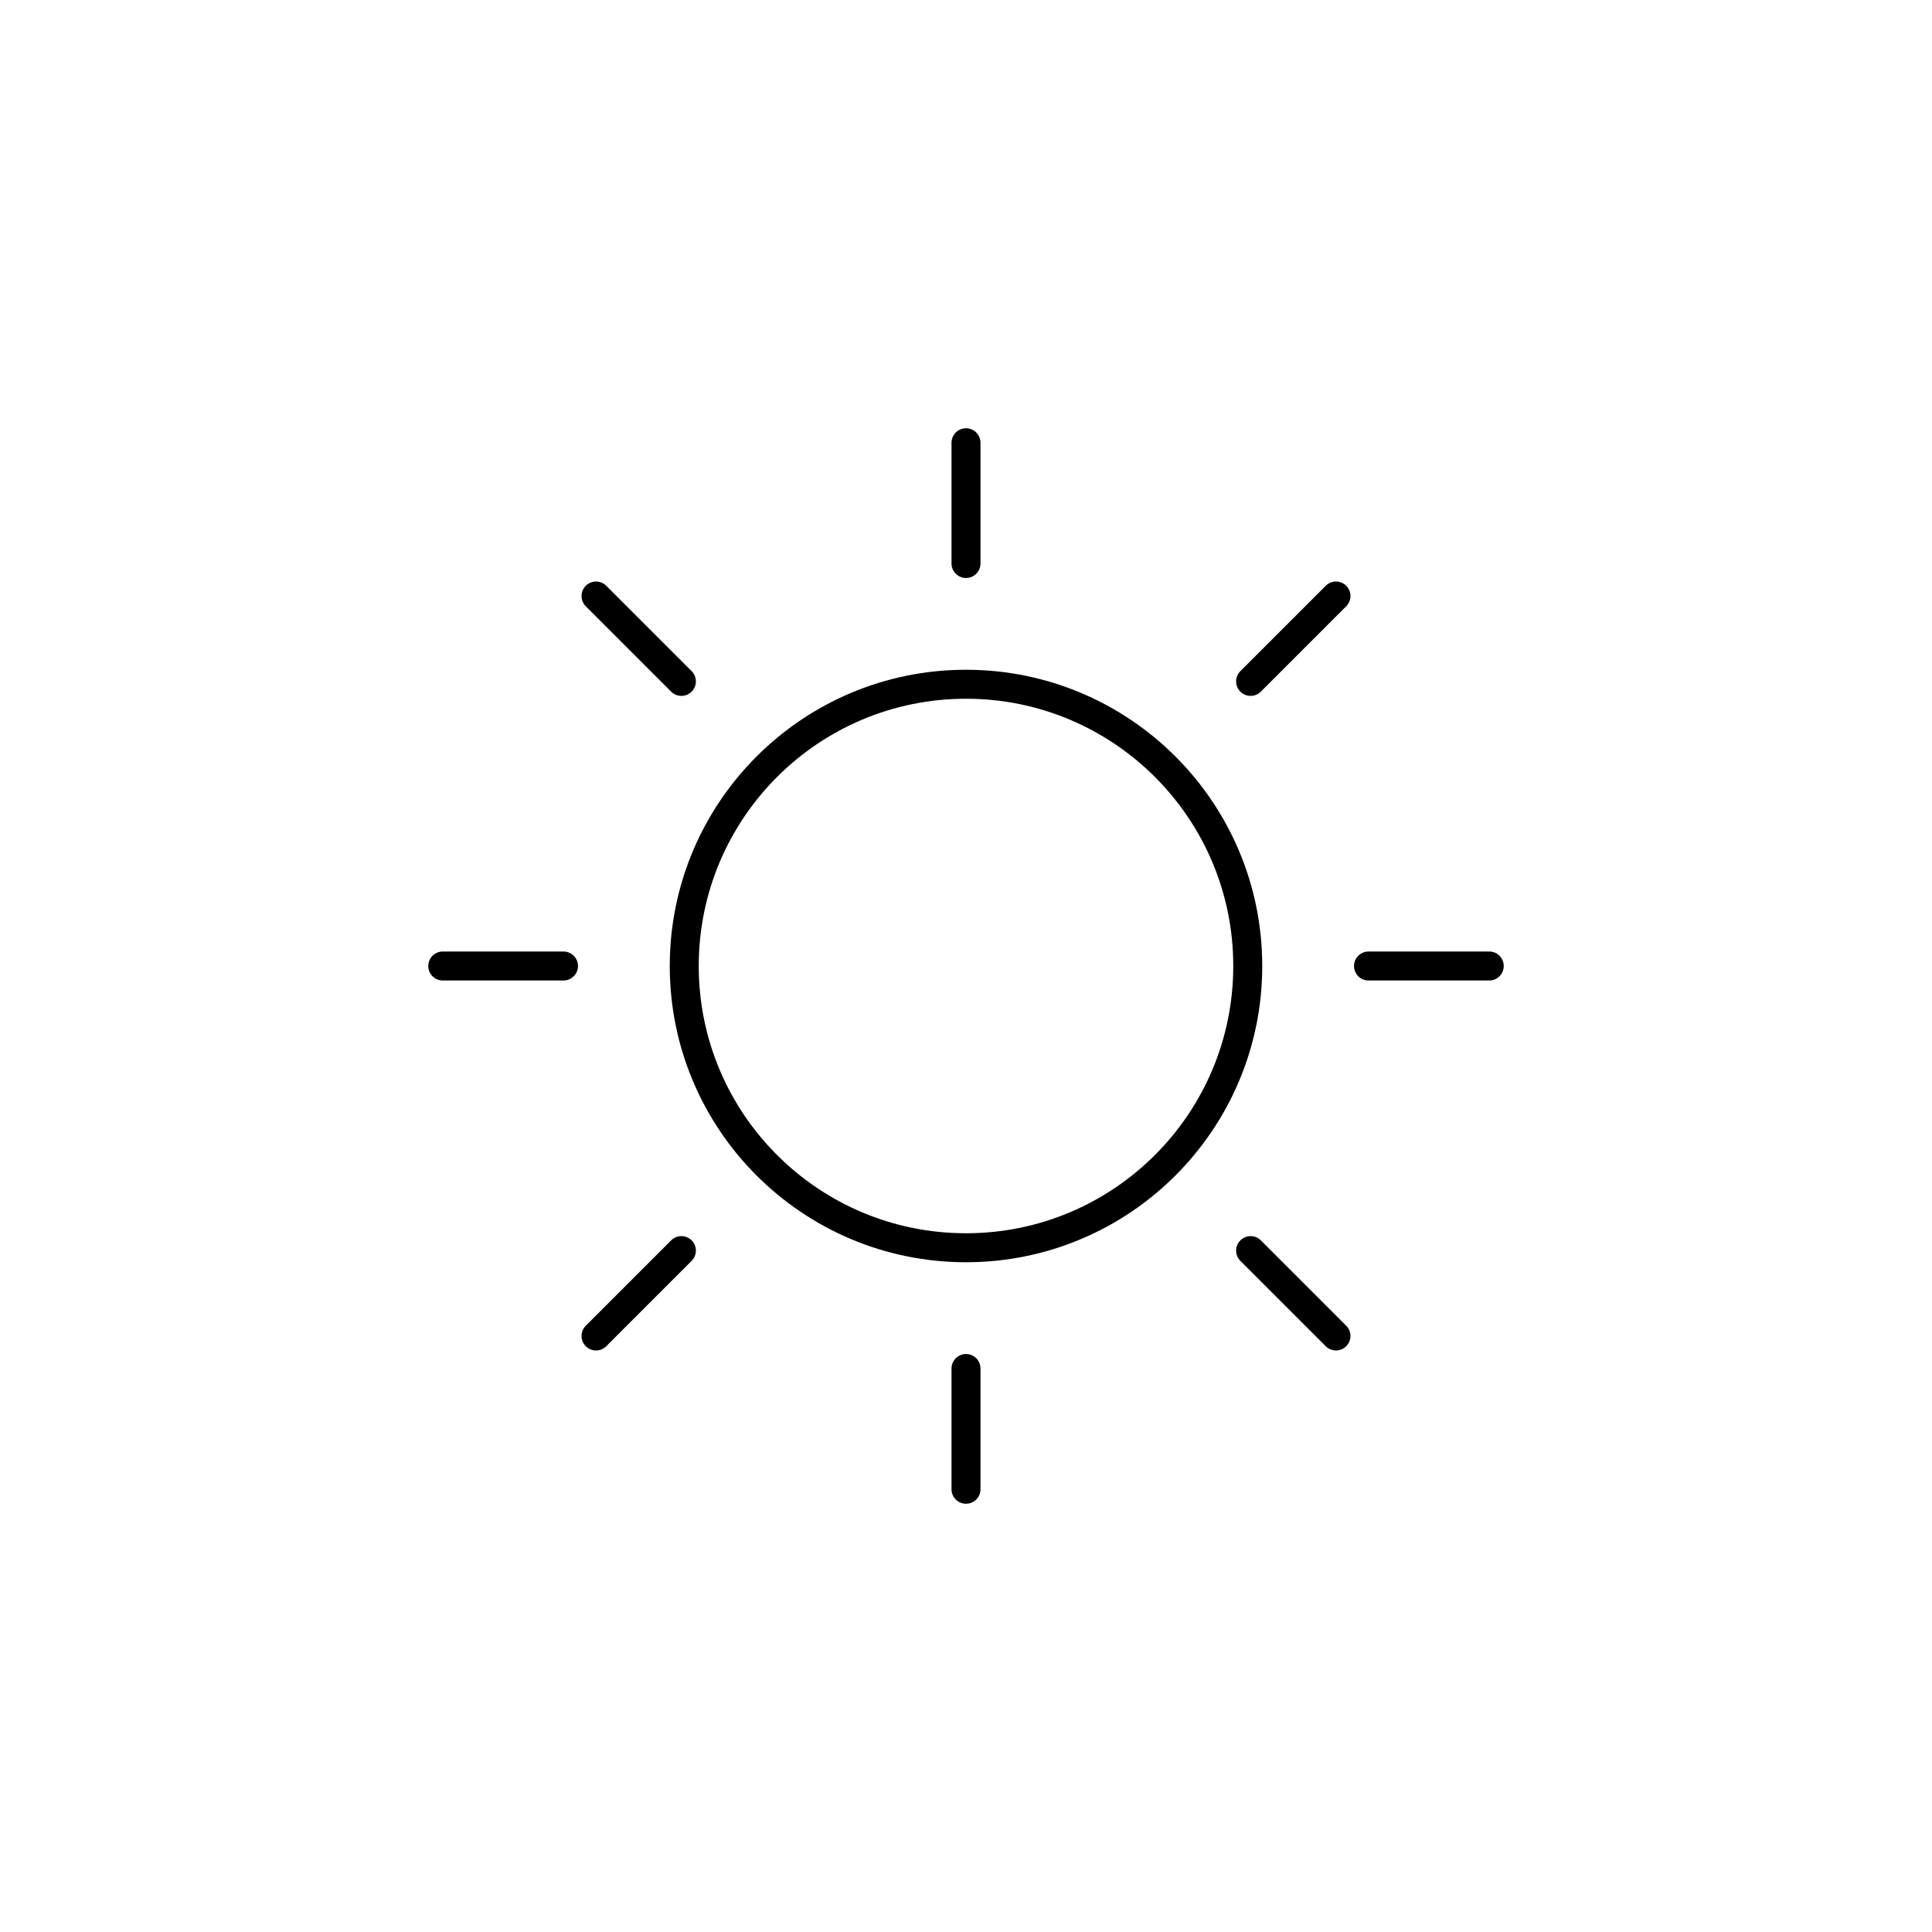
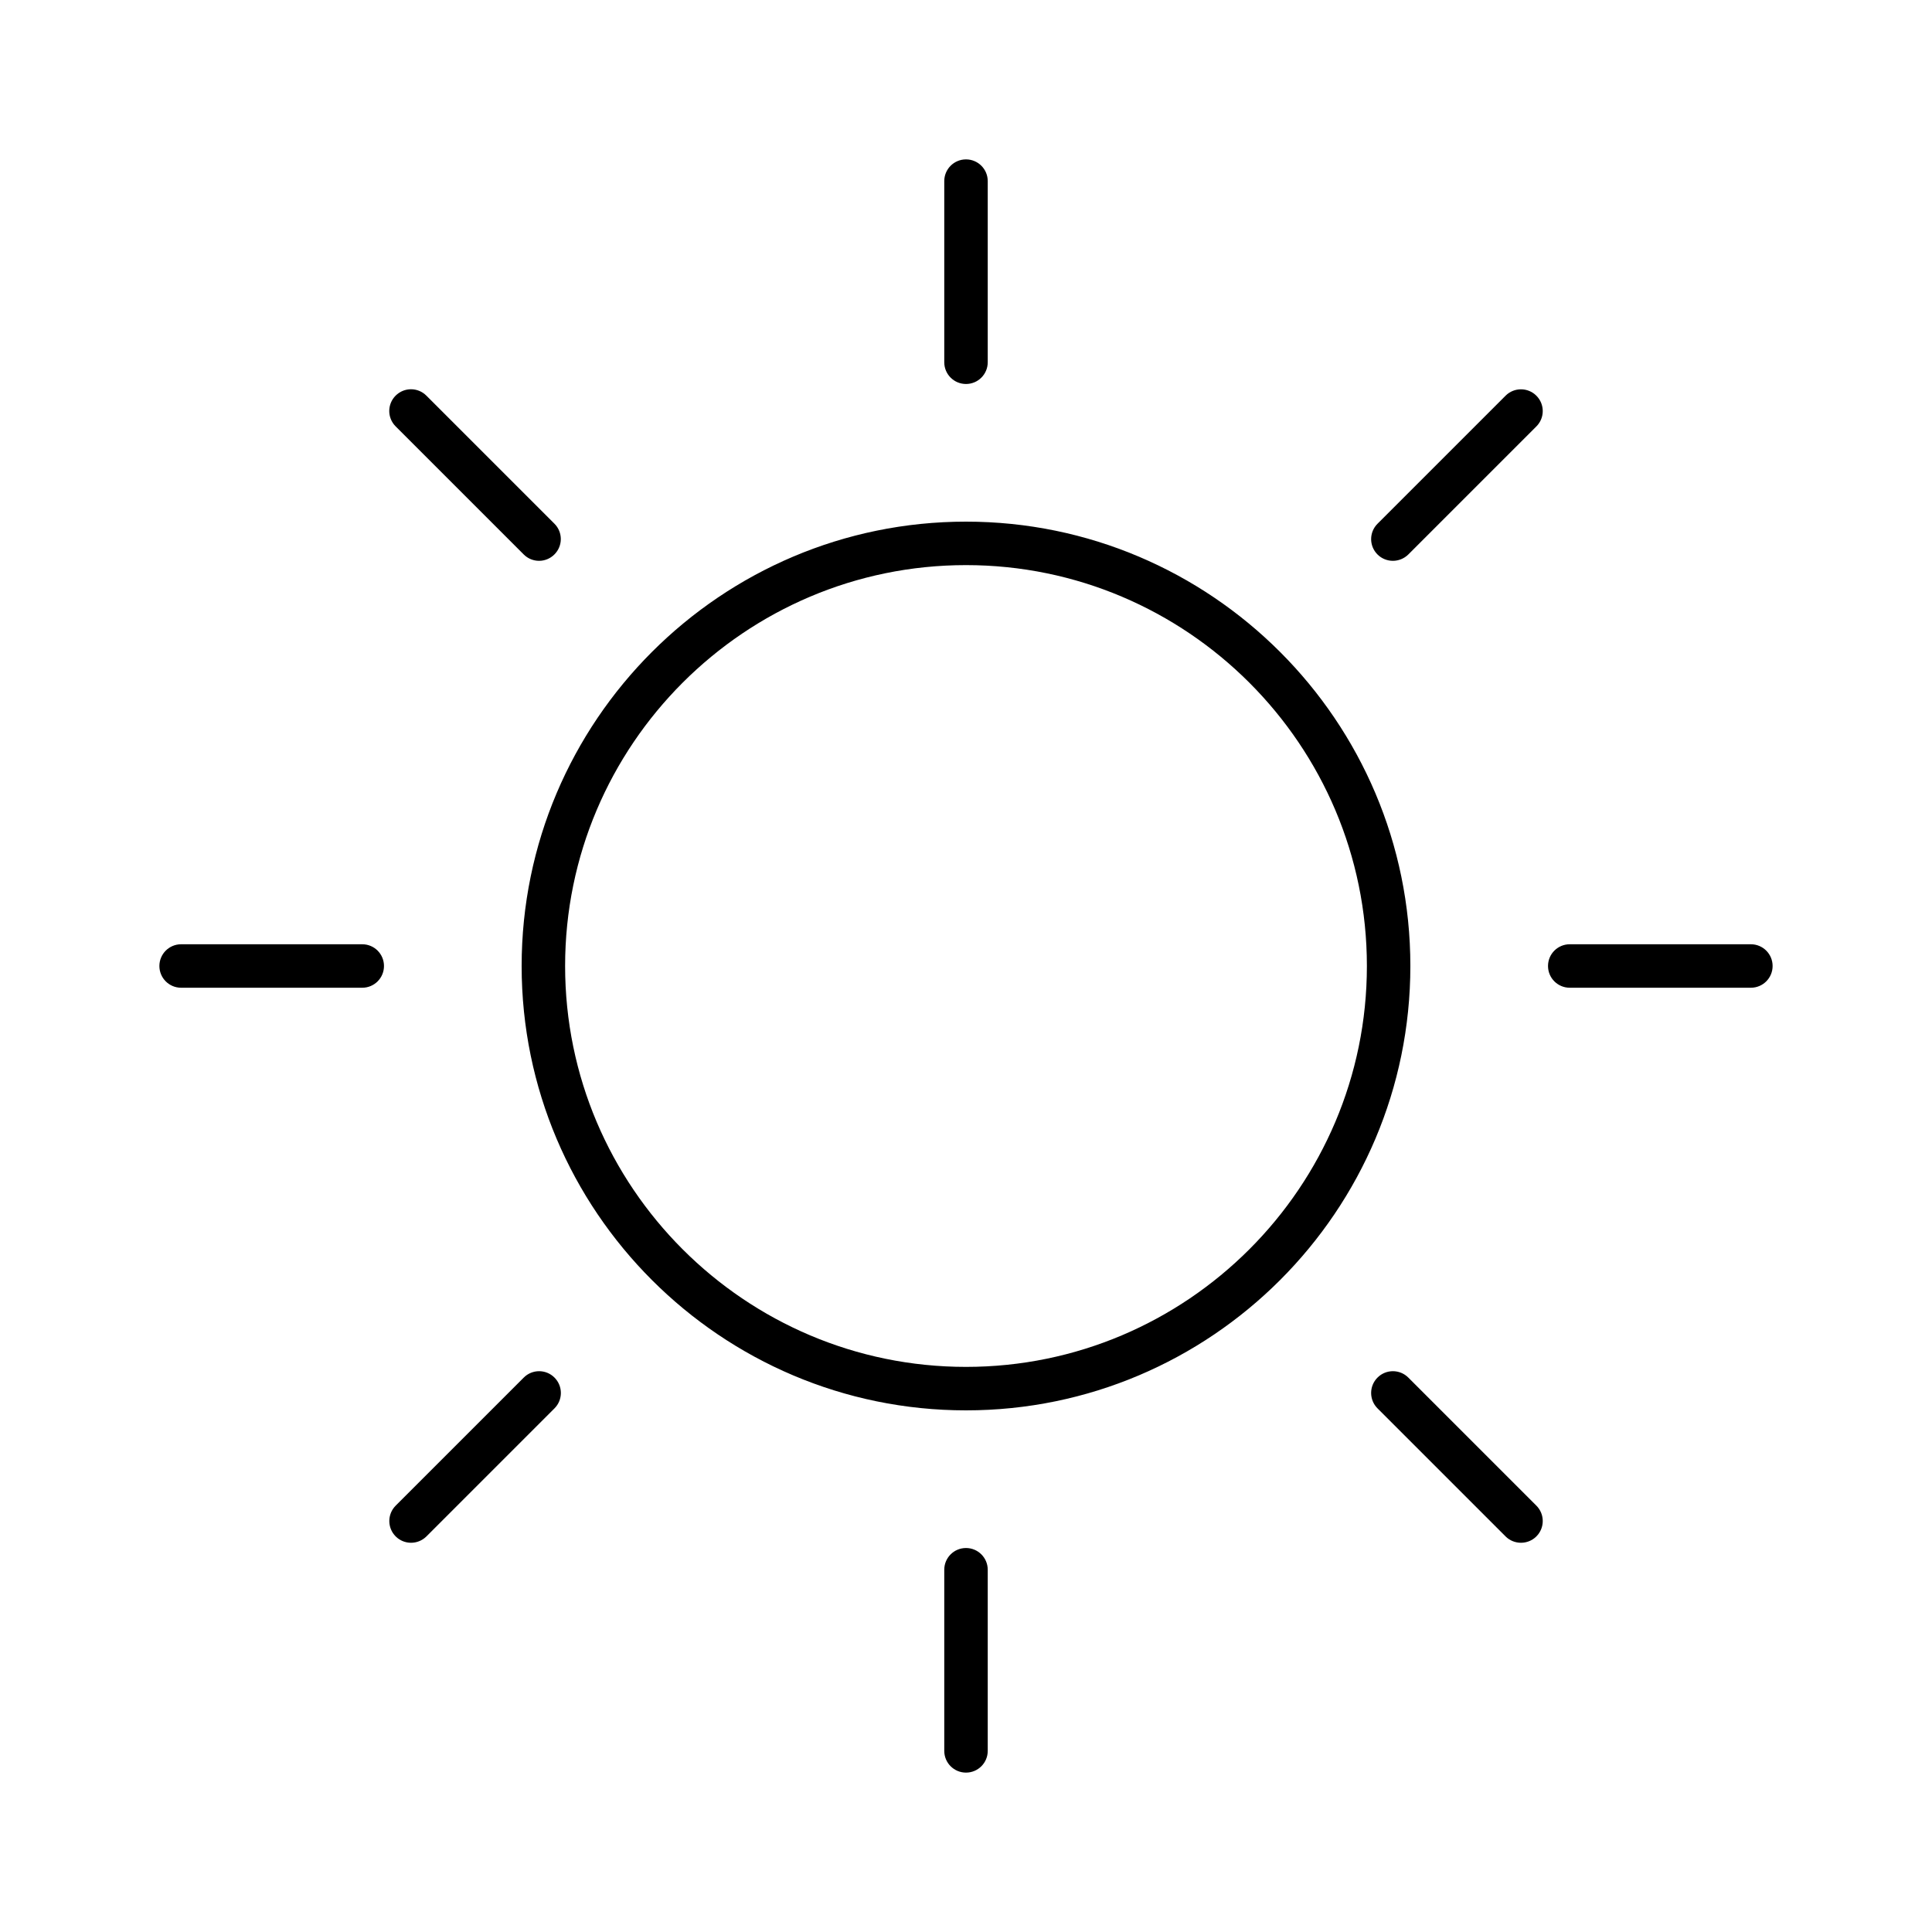
- <svg xmlns="http://www.w3.org/2000/svg" version="1.1" x="0px" y="0px" viewBox="0 0 48 48" style="enable-background:new 0 0 48 48;" xml:space="preserve">
-   <g id="sunny">
-     <path id="sunny_1_" style="fill:none;stroke:#000000;stroke-width:0.72;stroke-linecap:round;stroke-linejoin:round;stroke-miterlimit:10;" d="   M31,24c0,3.866-3.134,7-7,7s-7-3.134-7-7s3.134-7,7-7S31,20.134,31,24z M24,14v-3 M16.929,16.929l-2.121-2.121 M11,24h3    M16.929,31.071l-2.121,2.121 M24,34v3 M31.071,31.071l2.121,2.121 M34,24h3 M31.071,16.929l2.121-2.121" />
-   </g>
-   <g id="Layer_1">
- </g>
+ <svg xmlns="http://www.w3.org/2000/svg" version="1.1" id="Layer_1" x="0px" y="0px" viewBox="0 0 32 32" style="enable-background:new 0 0 32 32;" xml:space="preserve">
+   <path id="sunny_1_" d="M16,29.36c-0.199,0-0.36-0.161-0.36-0.36v-3c0-0.199,0.161-0.36,0.36-0.36s0.36,0.161,0.36,0.36v3  C16.36,29.199,16.199,29.36,16,29.36z M25.192,25.553c-0.092,0-0.185-0.035-0.255-0.105l-2.121-2.121  c-0.141-0.141-0.141-0.369,0-0.51s0.369-0.141,0.51,0l2.121,2.121c0.141,0.141,0.141,0.369,0,0.51  C25.377,25.518,25.284,25.553,25.192,25.553z M6.808,25.553c-0.092,0-0.184-0.035-0.254-0.105c-0.141-0.141-0.141-0.369,0-0.51  l2.121-2.121c0.141-0.141,0.368-0.141,0.509,0s0.141,0.369,0,0.51l-2.121,2.121C6.992,25.518,6.9,25.553,6.808,25.553z M16,23.36  c-4.058,0-7.36-3.302-7.36-7.36S11.942,8.64,16,8.64c4.059,0,7.36,3.302,7.36,7.36C23.36,20.059,20.059,23.36,16,23.36z M16,9.36  c-3.661,0-6.64,2.979-6.64,6.64s2.979,6.64,6.64,6.64s6.64-2.979,6.64-6.64S19.661,9.36,16,9.36z M29,16.36h-3  c-0.199,0-0.36-0.161-0.36-0.36s0.161-0.36,0.36-0.36h3c0.199,0,0.36,0.161,0.36,0.36S29.199,16.36,29,16.36z M6,16.36H3  c-0.199,0-0.36-0.161-0.36-0.36S2.801,15.64,3,15.64h3c0.199,0,0.36,0.161,0.36,0.36S6.199,16.36,6,16.36z M23.071,9.289  c-0.092,0-0.185-0.035-0.255-0.105c-0.141-0.141-0.141-0.368,0-0.509l2.121-2.121c0.141-0.141,0.369-0.141,0.51,0  s0.141,0.368,0,0.509l-2.121,2.121C23.256,9.253,23.163,9.289,23.071,9.289z M8.929,9.289c-0.092,0-0.184-0.035-0.254-0.105  L6.553,7.062c-0.141-0.141-0.141-0.368,0-0.509s0.368-0.141,0.509,0l2.121,2.121c0.141,0.141,0.141,0.368,0,0.509  C9.113,9.253,9.021,9.289,8.929,9.289z M16,6.36c-0.199,0-0.36-0.161-0.36-0.36V3c0-0.199,0.161-0.36,0.36-0.36S16.36,2.801,16.36,3  v3C16.36,6.199,16.199,6.36,16,6.36z" />
+   <rect id="_Transparent_Rectangle" style="fill:none;" width="32" height="32" />
</svg>
